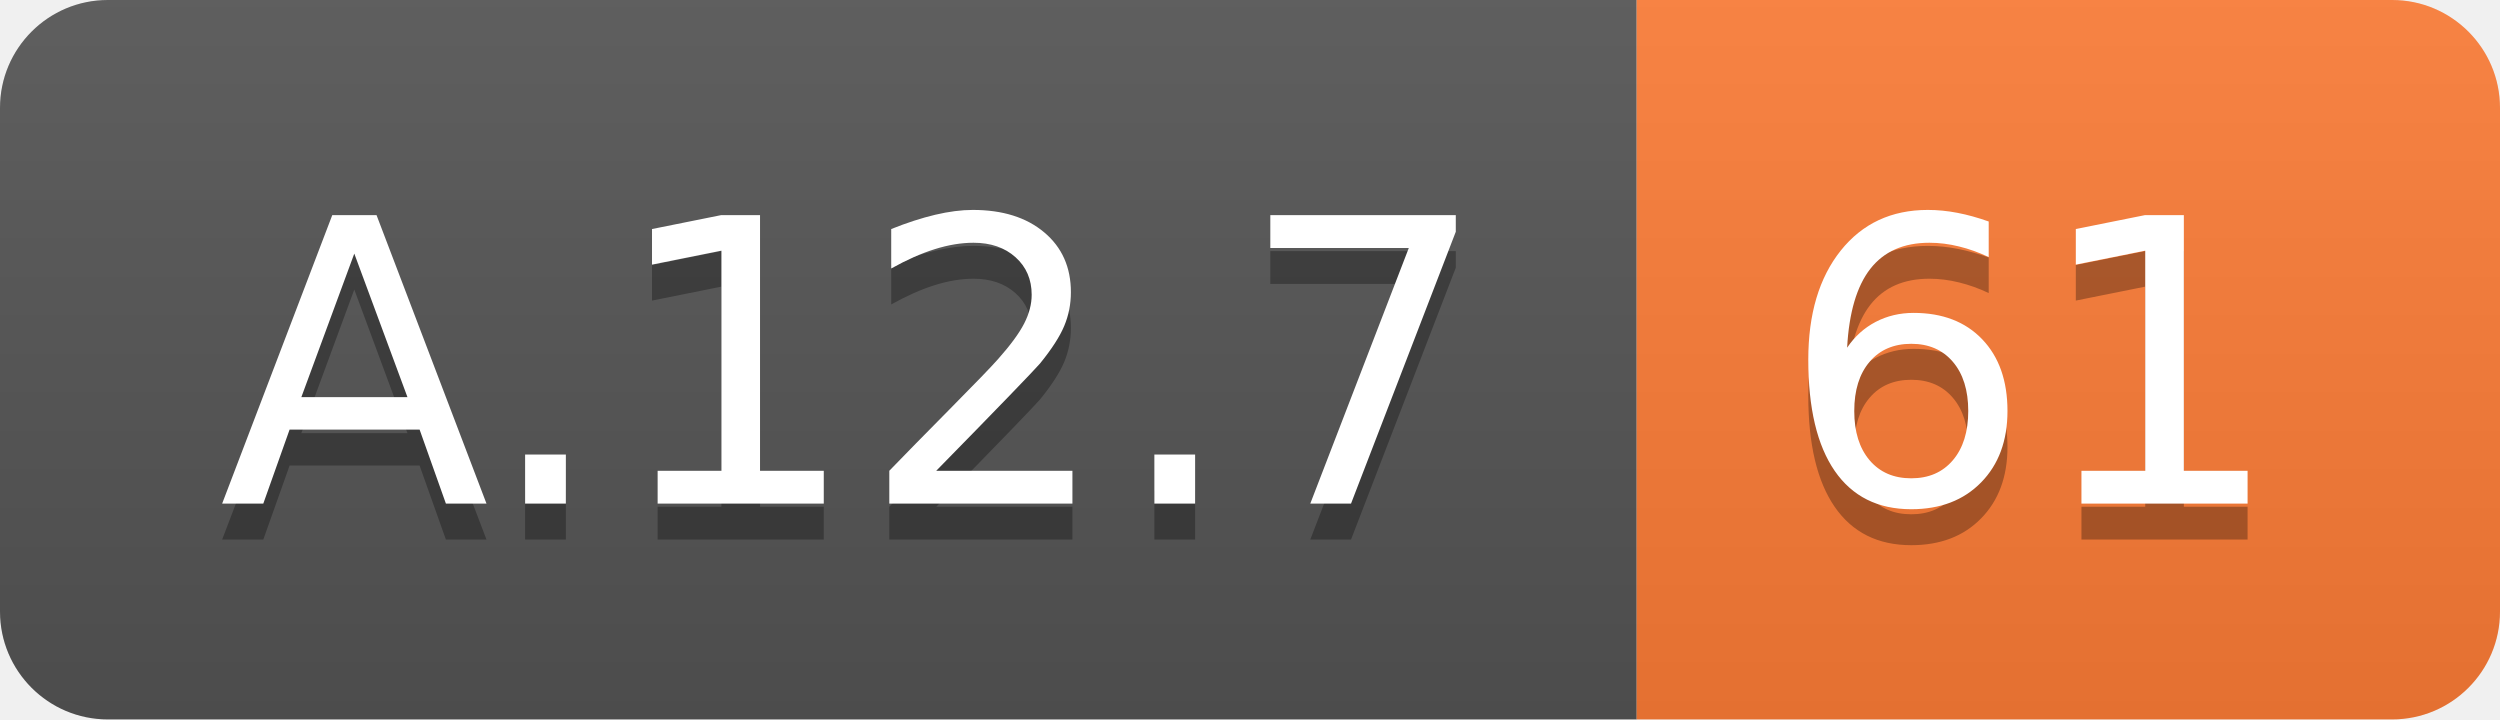
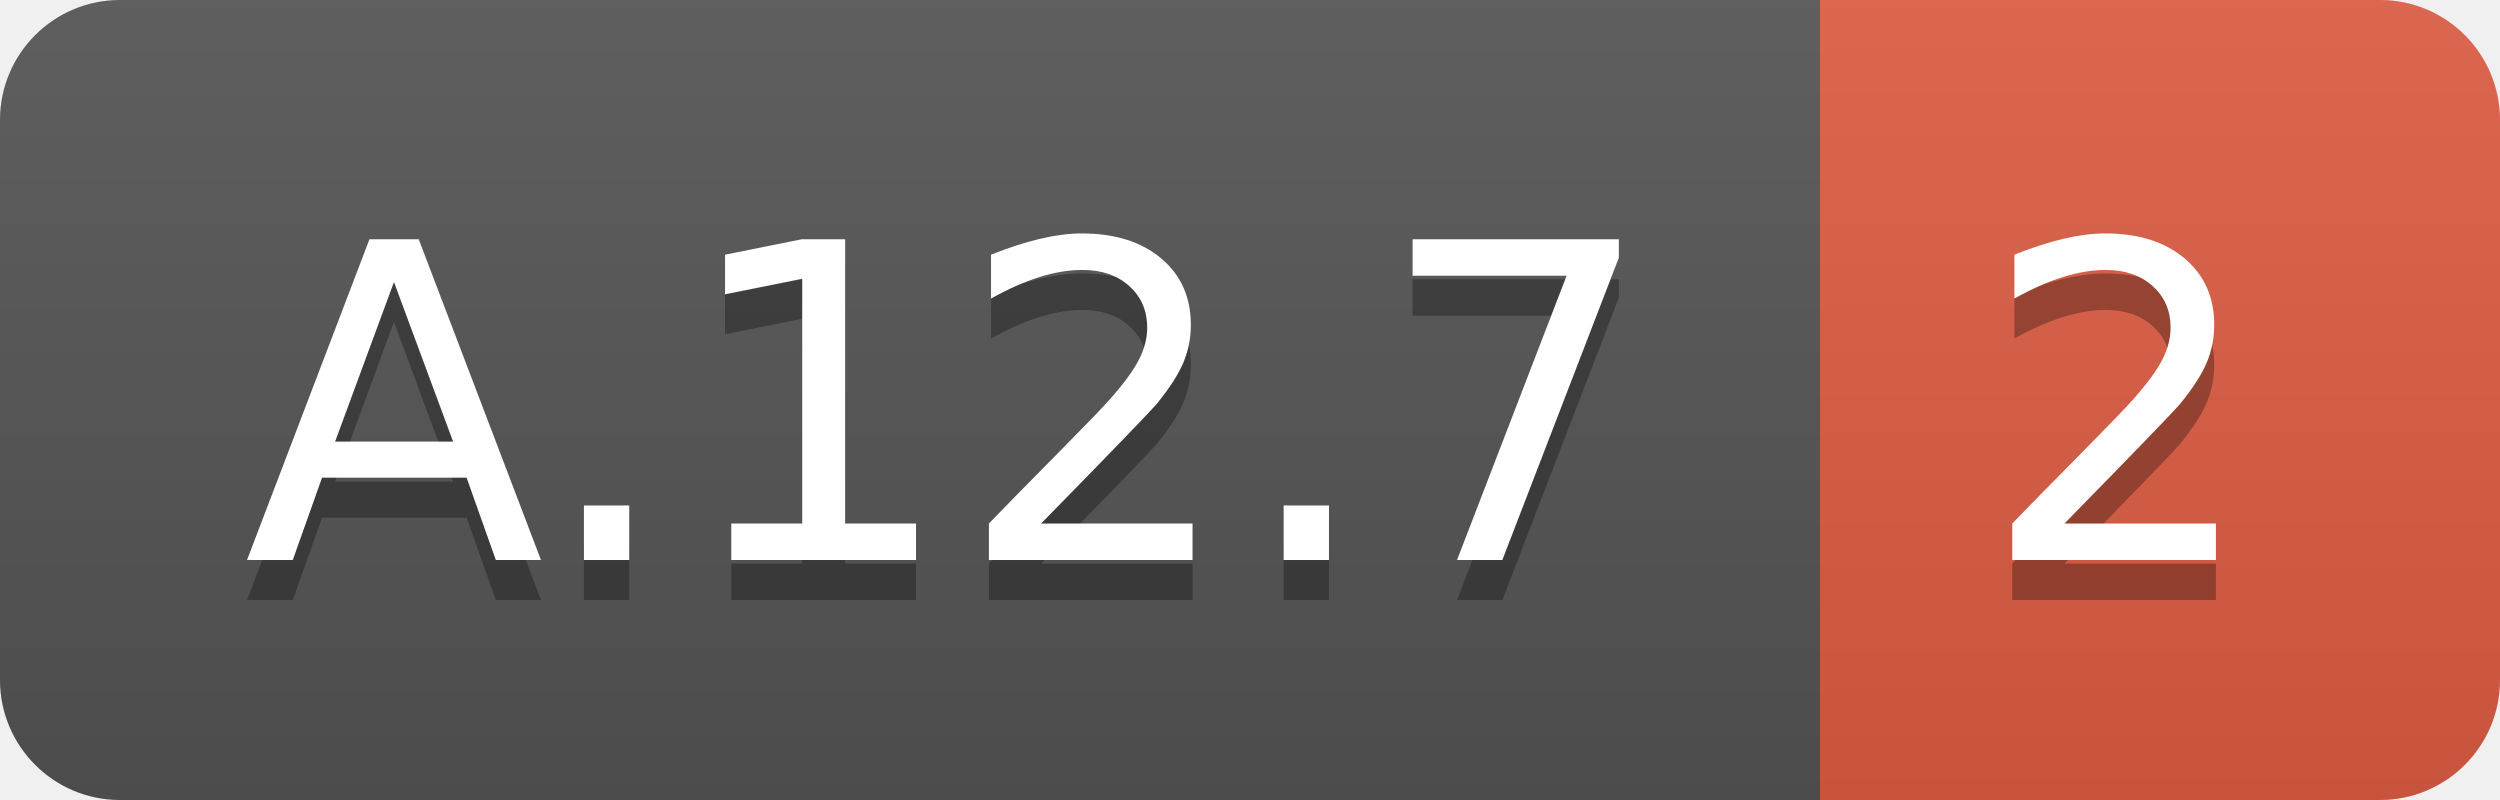
- <svg xmlns="http://www.w3.org/2000/svg" width="69.5" height="20">
+ <svg xmlns="http://www.w3.org/2000/svg" width="62.5" height="20">
  <linearGradient id="smooth" x2="0" y2="100%">
    <stop offset="0" stop-color="#bbb" stop-opacity=".1" />
    <stop offset="1" stop-opacity=".1" />
  </linearGradient>
  <clipPath id="round">
-     <rect width="69.5" height="20" rx="3" fill="#fff" />
+     <rect width="62.5" height="20" rx="3" fill="#fff" />
  </clipPath>
  <g clip-path="url(#round)">
    <rect width="45.5" height="20" fill="#555" />
-     <rect x="45.5" width="24.0" height="20" fill="#fe7d37" />
-     <rect width="69.5" height="20" fill="url(#smooth)" />
+     <rect x="45.5" width="17.0" height="20" fill="#e05d44" />
+     <rect width="62.5" height="20" fill="url(#smooth)" />
  </g>
  <g fill="#fff" text-anchor="middle" font-family="DejaVu Sans,Verdana,Geneva,sans-serif" font-size="110">
    <text x="237.5" y="150" fill="#010101" fill-opacity=".3" transform="scale(0.1)" textLength="355.0" lengthAdjust="spacing">A.12.7</text>
    <text x="237.5" y="140" transform="scale(0.1)" textLength="355.0" lengthAdjust="spacing">A.12.7</text>
-     <text x="565.0" y="150" fill="#010101" fill-opacity=".3" transform="scale(0.1)" textLength="140.0" lengthAdjust="spacing">61</text>
-     <text x="565.0" y="140" transform="scale(0.1)" textLength="140.0" lengthAdjust="spacing">61</text>
+     <text x="530.0" y="150" fill="#010101" fill-opacity=".3" transform="scale(0.1)" textLength="70.0" lengthAdjust="spacing">2</text>
+     <text x="530.0" y="140" transform="scale(0.1)" textLength="70.0" lengthAdjust="spacing">2</text>
  </g>
</svg>
